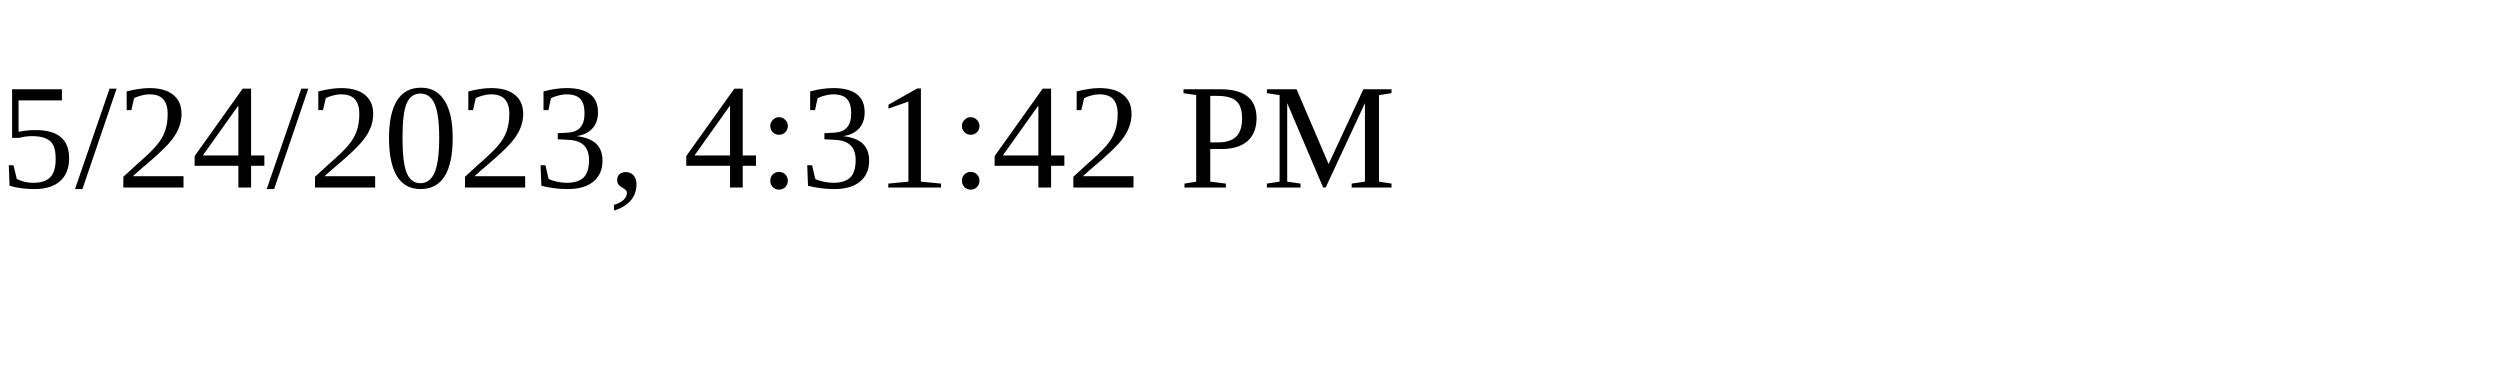
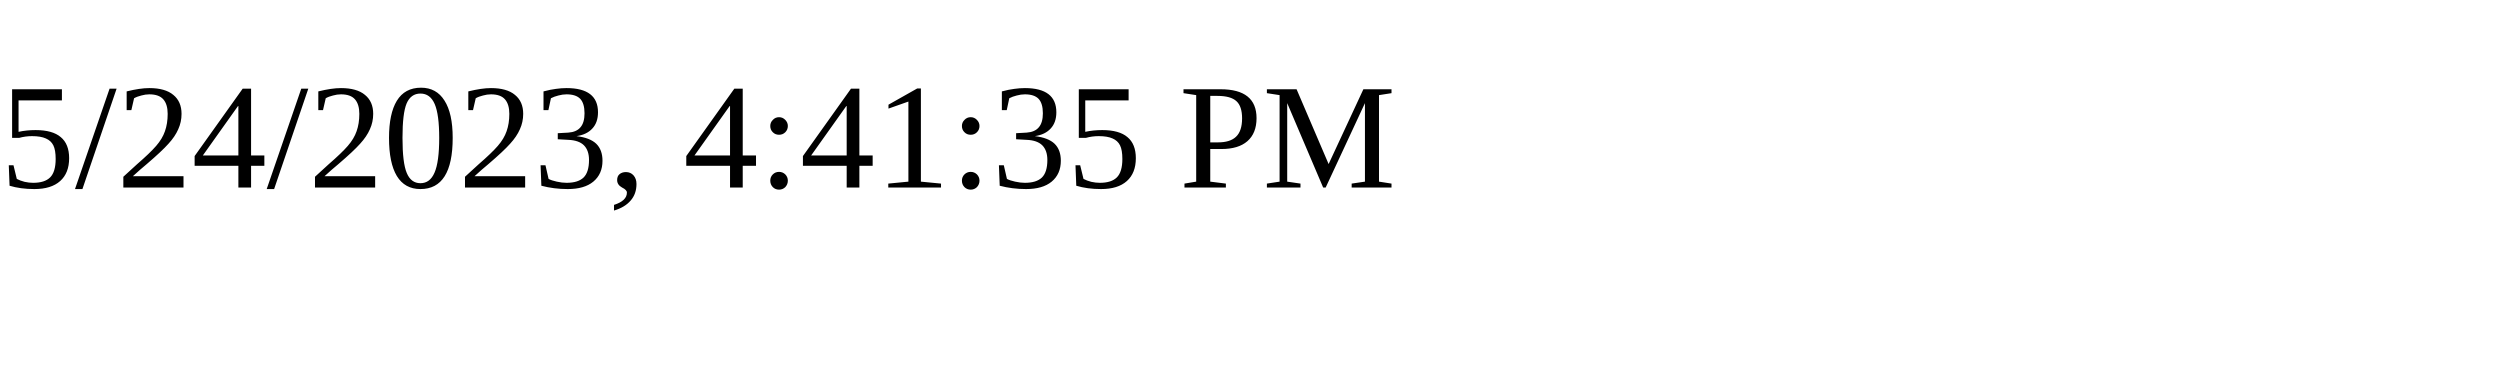
<svg xmlns="http://www.w3.org/2000/svg" height="30" width="200">
-   <text x="0" y="15">5/24/2023, 4:31:42 PM</text>
+   <text x="0" y="15">5/24/2023, 4:41:35 PM</text>
</svg>
